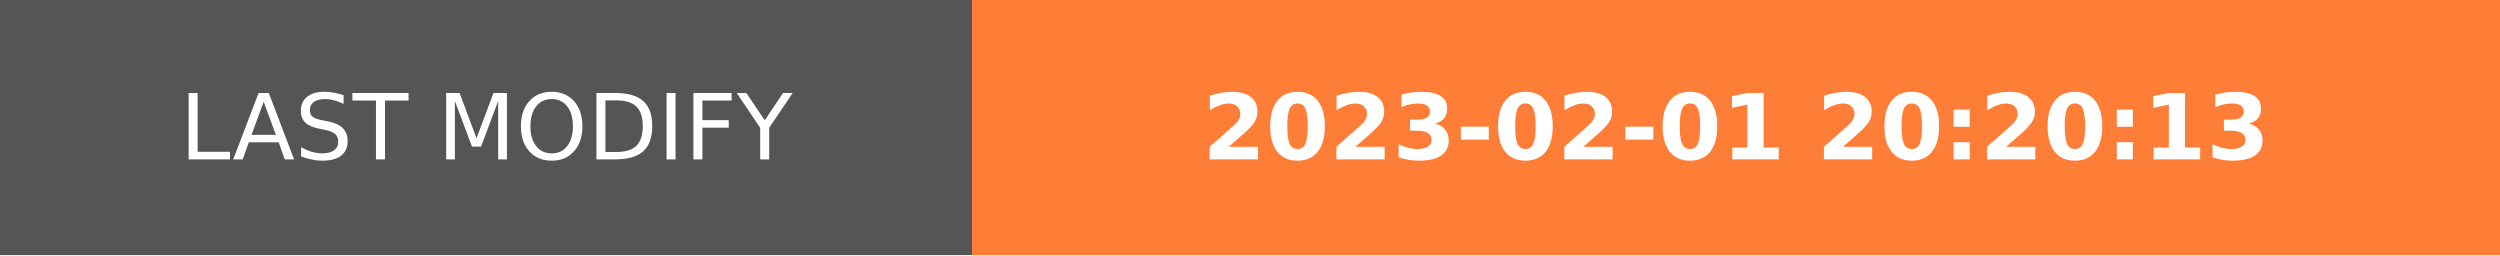
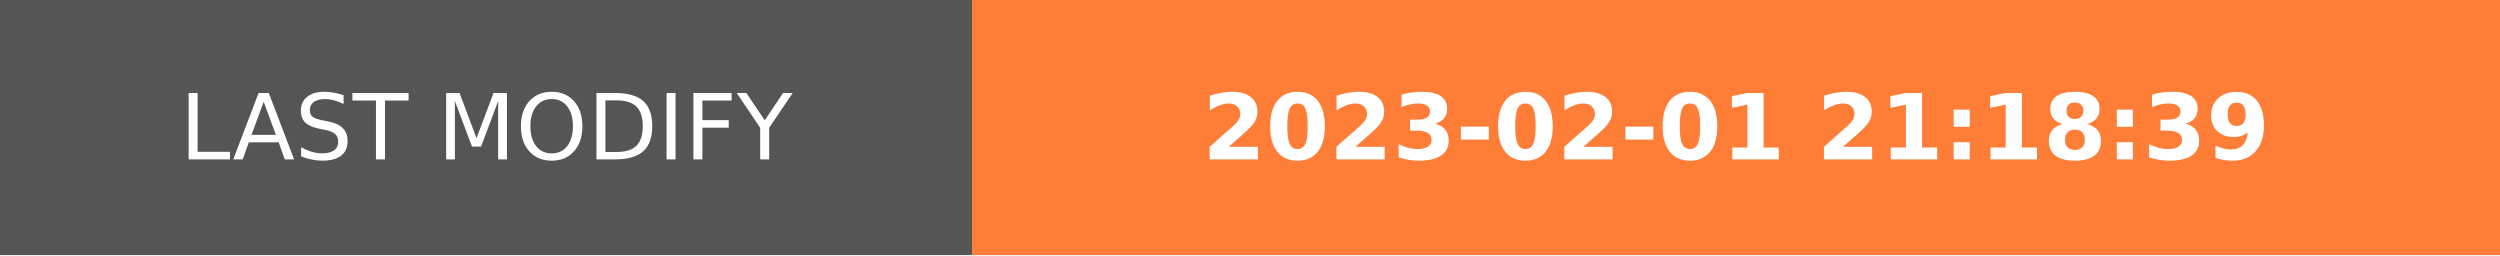
- <svg xmlns="http://www.w3.org/2000/svg" width="274.5" height="28" role="img" aria-label="LAST MODIFY: 2023-02-01 20:20:13">
+ <svg xmlns="http://www.w3.org/2000/svg" width="274.5" height="28" role="img" aria-label="LAST MODIFY: 2023-02-01 21:18:39">
  <g shape-rendering="crispEdges">
    <rect width="106.75" height="28" fill="#555" />
    <rect x="106.75" width="167.75" height="28" fill="#fe7d37" />
  </g>
  <g fill="#fff" text-anchor="middle" font-family="Verdana,Geneva,DejaVu Sans,sans-serif" text-rendering="geometricPrecision" font-size="100">
    <text transform="scale(.1)" x="533.75" y="175" textLength="827.5" fill="#fff">LAST MODIFY</text>
-     <text transform="scale(.1)" x="1906.25" y="175" textLength="1437.5" fill="#fff" font-weight="bold">2023-02-01 20:20:13</text>
+     <text transform="scale(.1)" x="1906.25" y="175" textLength="1437.5" fill="#fff" font-weight="bold">2023-02-01 21:18:39</text>
  </g>
</svg>
